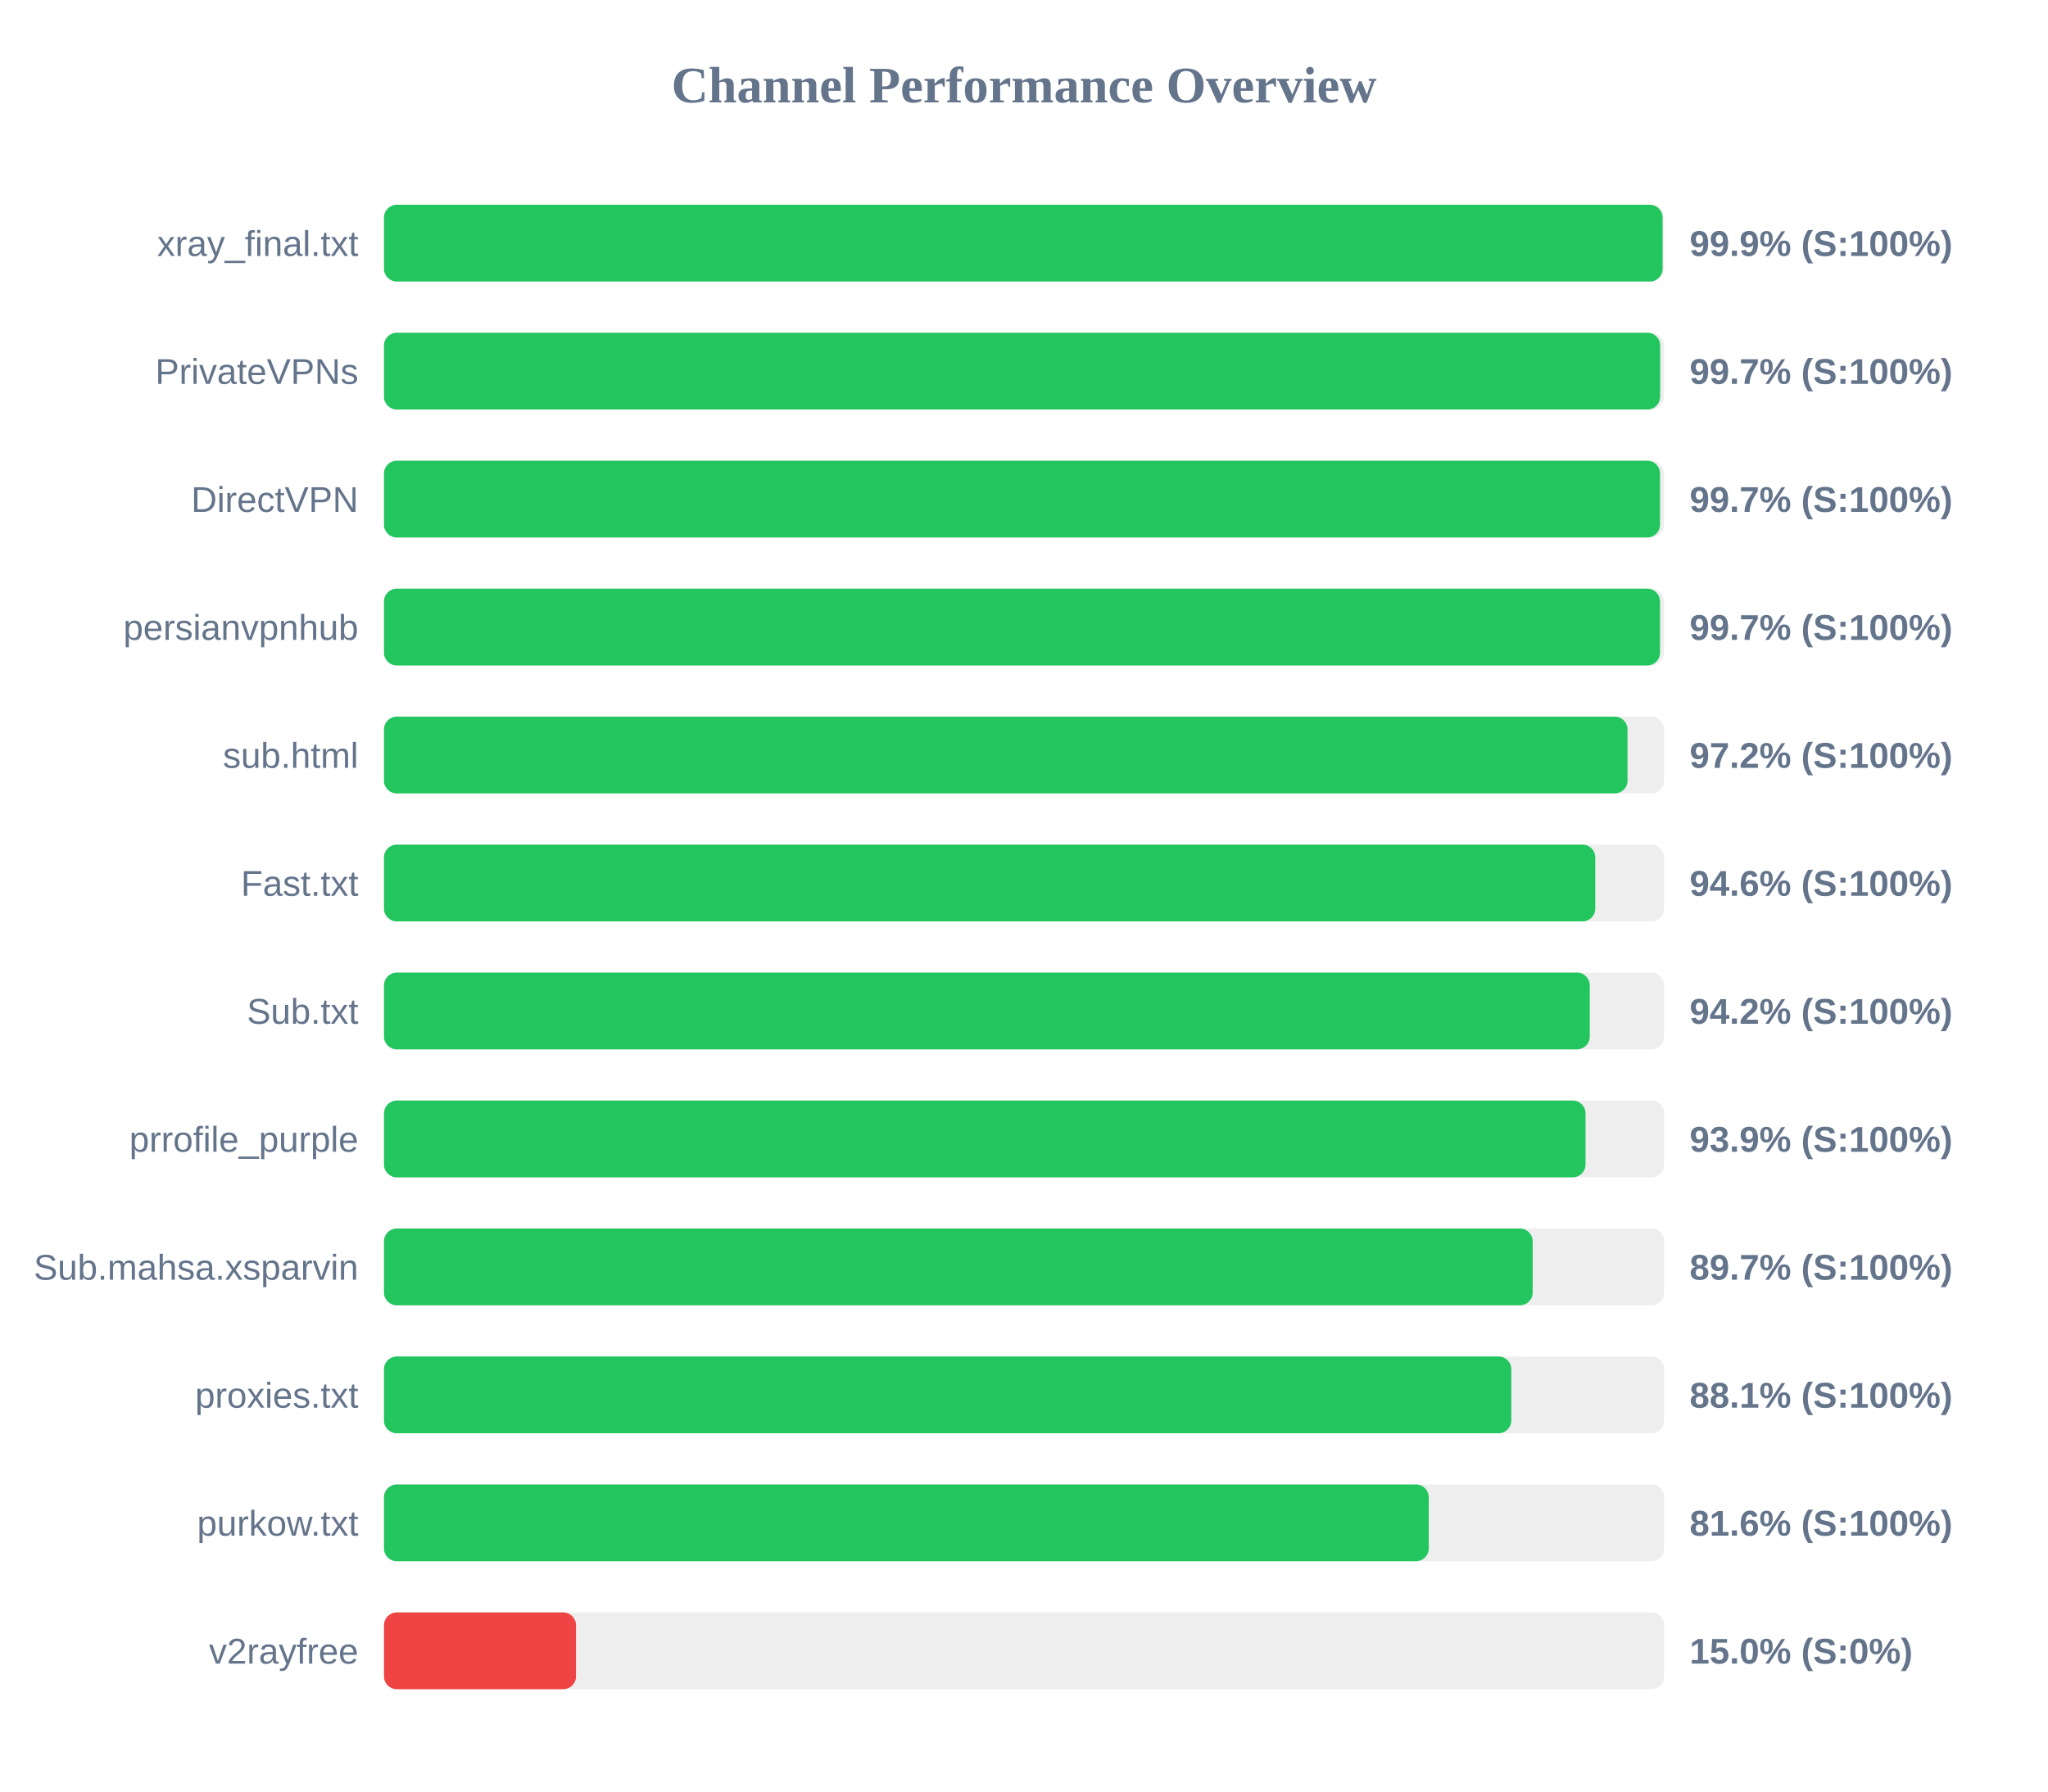
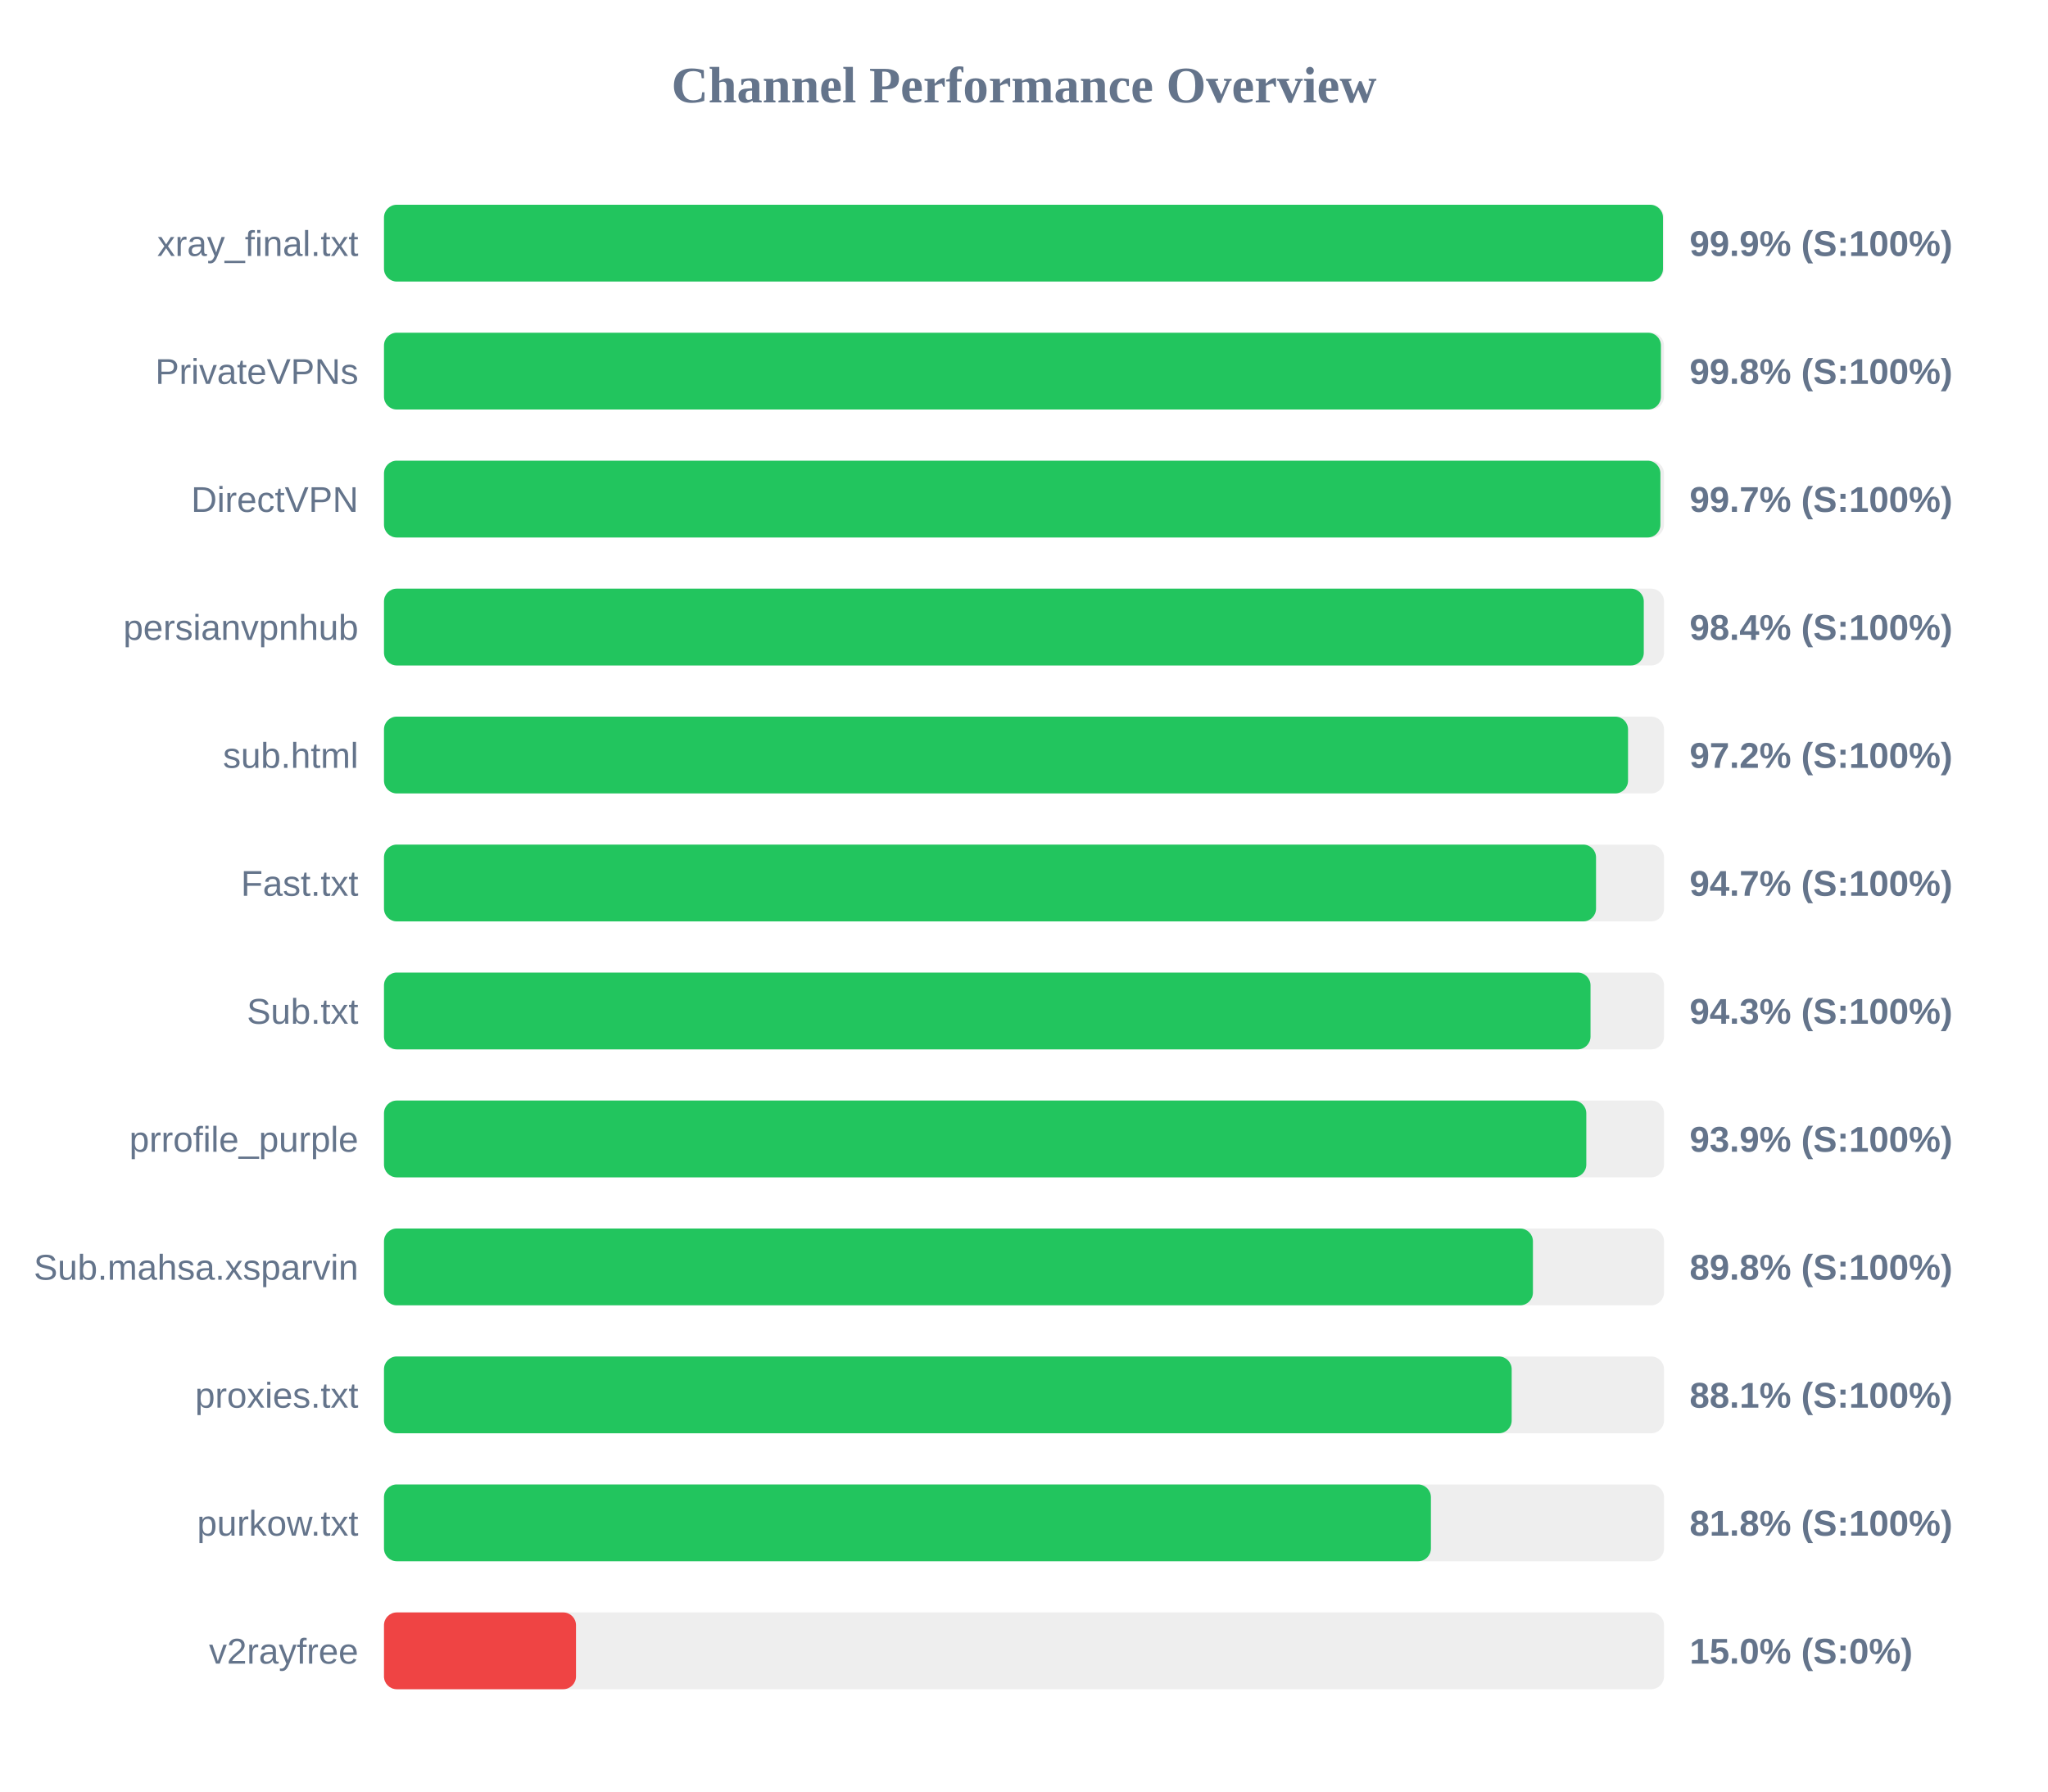
<svg xmlns="http://www.w3.org/2000/svg" width="800" height="700" version="1.1">
  <style>
        .row { font: 14px Arial; fill: #64748b; }
        .score { font: bold 14px Arial; fill: #64748b; }
    </style>
  <text x="400" y="40" text-anchor="middle" font-size="20px" font-weight="bold" fill="#64748b">Channel Performance Overview</text>
  <rect x="150" y="80" width="500" height="30" fill="#eee" rx="5" />
-   <rect x="150" y="80" width="499.45" height="30" fill="#22c55e" rx="5" />
+   <rect x="150" y="80" width="499.6" height="30" fill="#22c55e" rx="5" />
  <text x="140" y="100" text-anchor="end" class="row">xray_final.txt</text>
  <text x="660" y="100" text-anchor="start" class="score">99.9% (S:100%)</text>
  <rect x="150" y="130" width="500" height="30" fill="#eee" rx="5" />
-   <rect x="150" y="130" width="498.5" height="30" fill="#22c55e" rx="5" />
+   <rect x="150" y="130" width="498.8" height="30" fill="#22c55e" rx="5" />
  <text x="140" y="150" text-anchor="end" class="row">PrivateVPNs</text>
-   <text x="660" y="150" text-anchor="start" class="score">99.7% (S:100%)</text>
+   <text x="660" y="150" text-anchor="start" class="score">99.8% (S:100%)</text>
  <rect x="150" y="180" width="500" height="30" fill="#eee" rx="5" />
-   <rect x="150" y="180" width="498.45" height="30" fill="#22c55e" rx="5" />
+   <rect x="150" y="180" width="498.6" height="30" fill="#22c55e" rx="5" />
  <text x="140" y="200" text-anchor="end" class="row">DirectVPN</text>
  <text x="660" y="200" text-anchor="start" class="score">99.7% (S:100%)</text>
  <rect x="150" y="230" width="500" height="30" fill="#eee" rx="5" />
-   <rect x="150" y="230" width="498.45" height="30" fill="#22c55e" rx="5" />
+   <rect x="150" y="230" width="492.1" height="30" fill="#22c55e" rx="5" />
  <text x="140" y="250" text-anchor="end" class="row">persianvpnhub</text>
-   <text x="660" y="250" text-anchor="start" class="score">99.7% (S:100%)</text>
+   <text x="660" y="250" text-anchor="start" class="score">98.4% (S:100%)</text>
  <rect x="150" y="280" width="500" height="30" fill="#eee" rx="5" />
-   <rect x="150" y="280" width="485.75" height="30" fill="#22c55e" rx="5" />
+   <rect x="150" y="280" width="485.95" height="30" fill="#22c55e" rx="5" />
  <text x="140" y="300" text-anchor="end" class="row">sub.html</text>
  <text x="660" y="300" text-anchor="start" class="score">97.2% (S:100%)</text>
  <rect x="150" y="330" width="500" height="30" fill="#eee" rx="5" />
-   <rect x="150" y="330" width="473.15" height="30" fill="#22c55e" rx="5" />
+   <rect x="150" y="330" width="473.45" height="30" fill="#22c55e" rx="5" />
  <text x="140" y="350" text-anchor="end" class="row">Fast.txt</text>
-   <text x="660" y="350" text-anchor="start" class="score">94.6% (S:100%)</text>
+   <text x="660" y="350" text-anchor="start" class="score">94.7% (S:100%)</text>
  <rect x="150" y="380" width="500" height="30" fill="#eee" rx="5" />
-   <rect x="150" y="380" width="471.0" height="30" fill="#22c55e" rx="5" />
+   <rect x="150" y="380" width="471.3" height="30" fill="#22c55e" rx="5" />
  <text x="140" y="400" text-anchor="end" class="row">Sub.txt</text>
-   <text x="660" y="400" text-anchor="start" class="score">94.2% (S:100%)</text>
+   <text x="660" y="400" text-anchor="start" class="score">94.3% (S:100%)</text>
  <rect x="150" y="430" width="500" height="30" fill="#eee" rx="5" />
-   <rect x="150" y="430" width="469.35" height="30" fill="#22c55e" rx="5" />
+   <rect x="150" y="430" width="469.65" height="30" fill="#22c55e" rx="5" />
  <text x="140" y="450" text-anchor="end" class="row">prrofile_purple</text>
  <text x="660" y="450" text-anchor="start" class="score">93.9% (S:100%)</text>
  <rect x="150" y="480" width="500" height="30" fill="#eee" rx="5" />
-   <rect x="150" y="480" width="448.7" height="30" fill="#22c55e" rx="5" />
+   <rect x="150" y="480" width="448.8" height="30" fill="#22c55e" rx="5" />
  <text x="140" y="500" text-anchor="end" class="row">Sub.mahsa.xsparvin</text>
-   <text x="660" y="500" text-anchor="start" class="score">89.7% (S:100%)</text>
+   <text x="660" y="500" text-anchor="start" class="score">89.8% (S:100%)</text>
  <rect x="150" y="530" width="500" height="30" fill="#eee" rx="5" />
-   <rect x="150" y="530" width="440.35" height="30" fill="#22c55e" rx="5" />
+   <rect x="150" y="530" width="440.5" height="30" fill="#22c55e" rx="5" />
  <text x="140" y="550" text-anchor="end" class="row">proxies.txt</text>
  <text x="660" y="550" text-anchor="start" class="score">88.1% (S:100%)</text>
  <rect x="150" y="580" width="500" height="30" fill="#eee" rx="5" />
-   <rect x="150" y="580" width="408.1" height="30" fill="#22c55e" rx="5" />
+   <rect x="150" y="580" width="408.95" height="30" fill="#22c55e" rx="5" />
  <text x="140" y="600" text-anchor="end" class="row">purkow.txt</text>
-   <text x="660" y="600" text-anchor="start" class="score">81.6% (S:100%)</text>
+   <text x="660" y="600" text-anchor="start" class="score">81.8% (S:100%)</text>
  <rect x="150" y="630" width="500" height="30" fill="#eee" rx="5" />
  <rect x="150" y="630" width="75.0" height="30" fill="#ef4444" rx="5" />
  <text x="140" y="650" text-anchor="end" class="row">v2rayfree</text>
  <text x="660" y="650" text-anchor="start" class="score">15.0% (S:0%)</text>
</svg>
